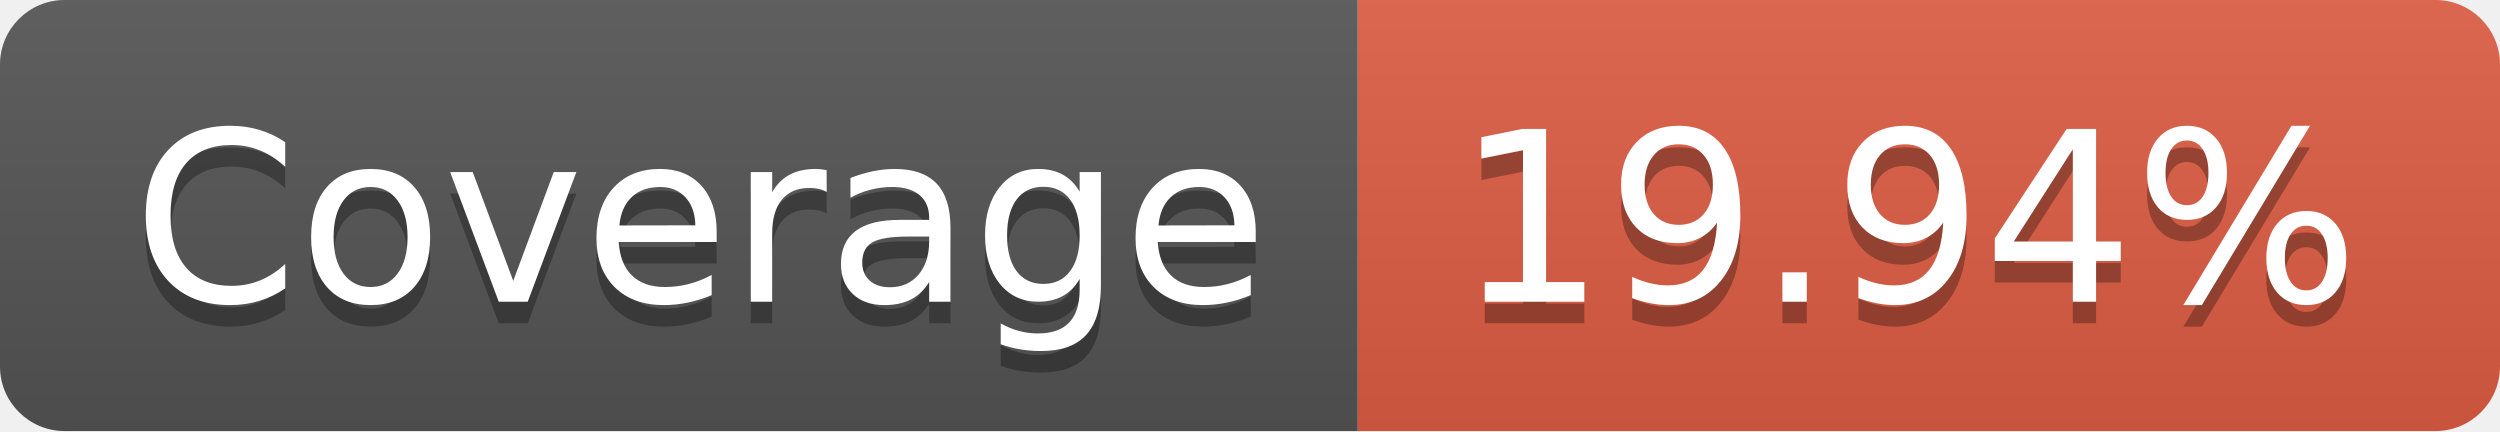
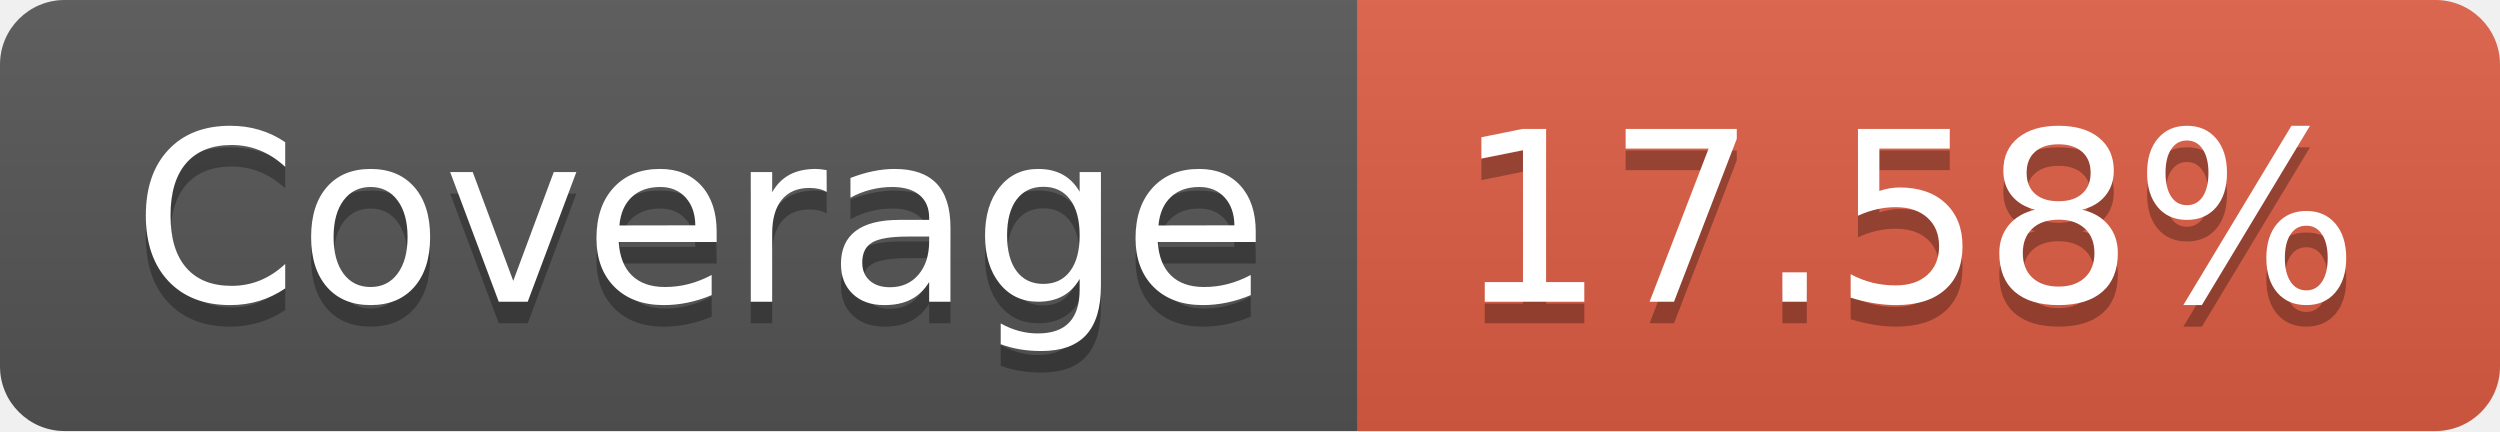
- <svg xmlns="http://www.w3.org/2000/svg" width="116" height="20" role="img" aria-label="Coverage: 19.94%">
+ <svg xmlns="http://www.w3.org/2000/svg" width="116" height="20" role="img" aria-label="Coverage: 17.58%">
  <linearGradient id="s" x2="0" y2="100%">
    <stop offset="0" stop-color="#bbb" stop-opacity=".1" />
    <stop offset="1" stop-opacity=".1" />
  </linearGradient>
  <clipPath id="r">
    <rect width="116" height="20" rx="3" fill="#fff" />
  </clipPath>
  <g clip-path="url(#r)">
    <rect width="63" height="20" fill="#555" />
    <rect x="63" width="53" height="20" fill="#e05d44" />
    <rect width="116" height="20" fill="url(#s)" />
  </g>
  <g fill="#fff" text-anchor="middle" font-family="Verdana,Geneva,DejaVu Sans,sans-serif" text-rendering="geometricPrecision" font-size="110">
    <text aria-hidden="true" x="325" y="150" fill="#010101" fill-opacity=".3" transform="scale(.1)" textLength="530">Coverage</text>
    <text x="325" y="140" transform="scale(.1)" fill="#fff" textLength="530">Coverage</text>
-     <text aria-hidden="true" x="885" y="150" fill="#010101" fill-opacity=".3" transform="scale(.1)" textLength="430">19.94%</text>
-     <text x="885" y="140" transform="scale(.1)" fill="#fff" textLength="430">19.94%</text>
+     <text aria-hidden="true" x="885" y="150" fill="#010101" fill-opacity=".3" transform="scale(.1)" textLength="430">17.58%</text>
+     <text x="885" y="140" transform="scale(.1)" fill="#fff" textLength="430">17.58%</text>
  </g>
</svg>
